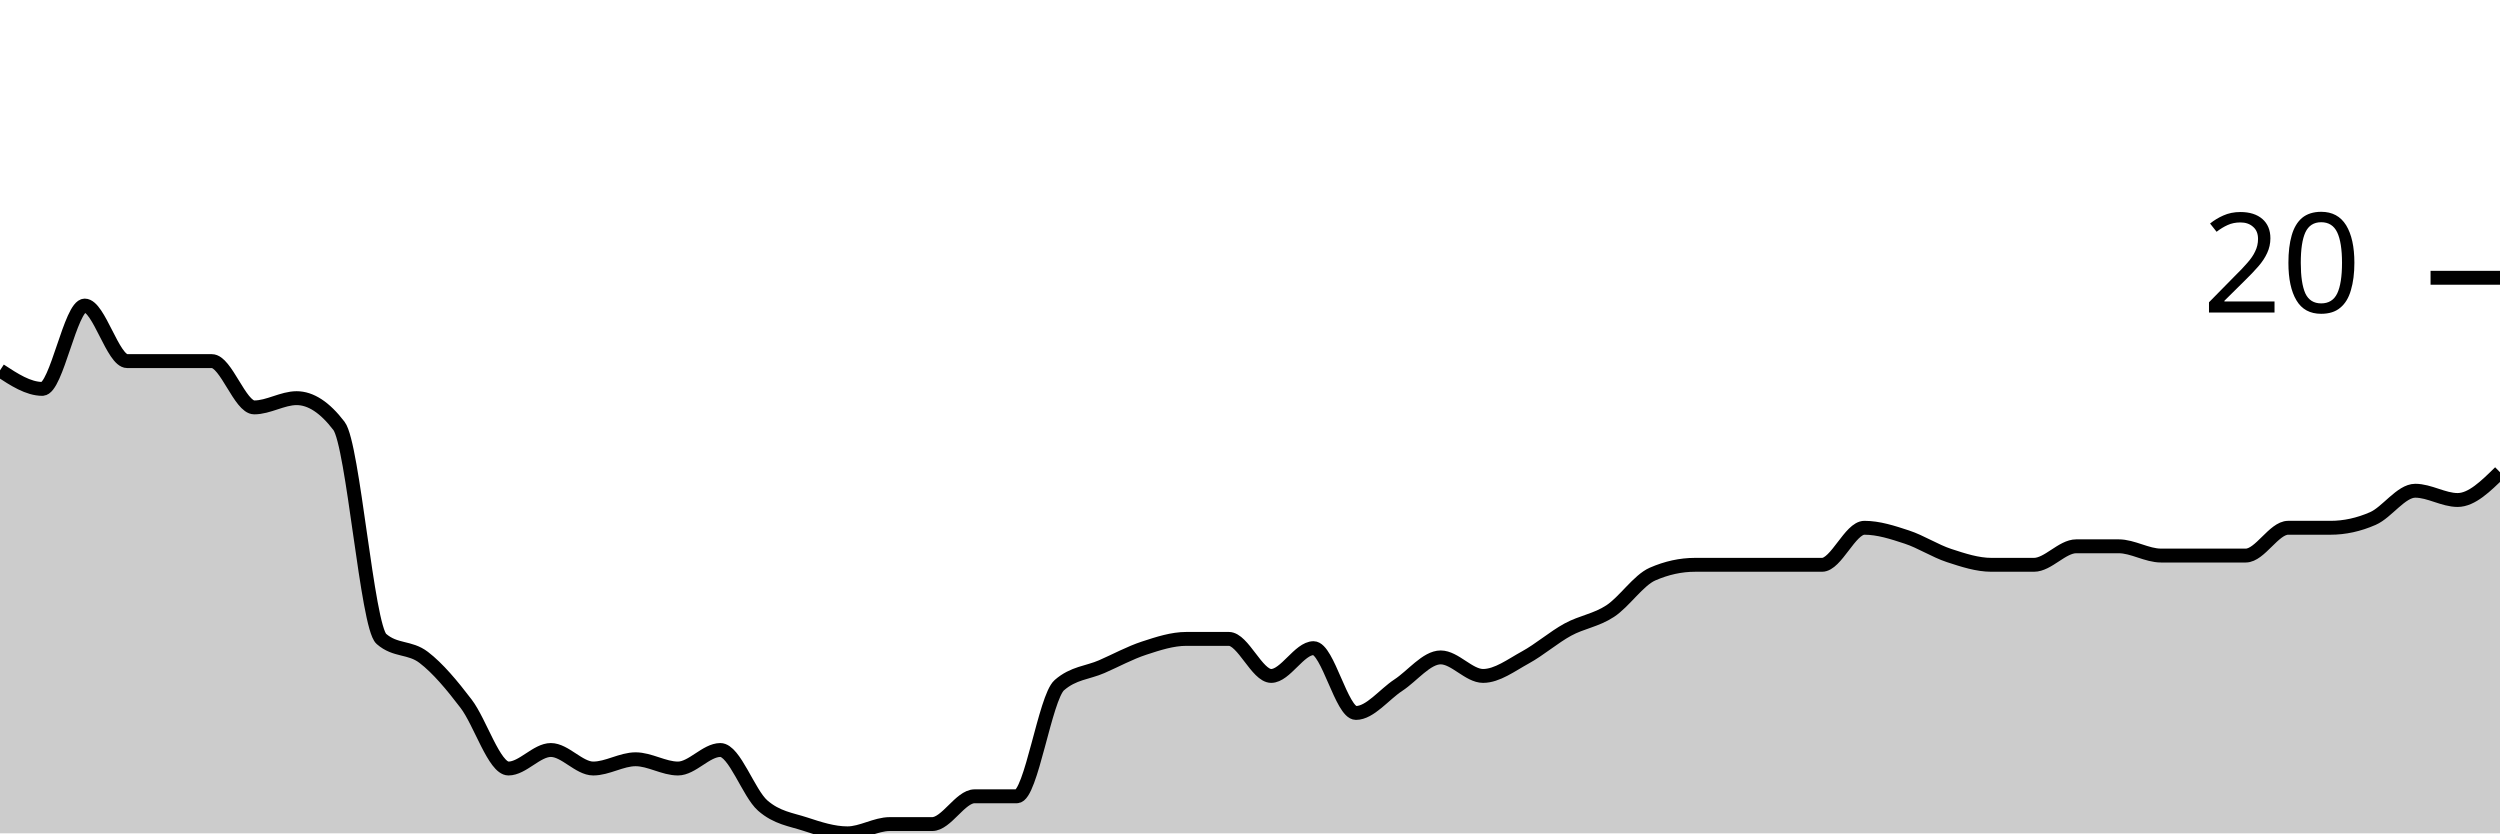
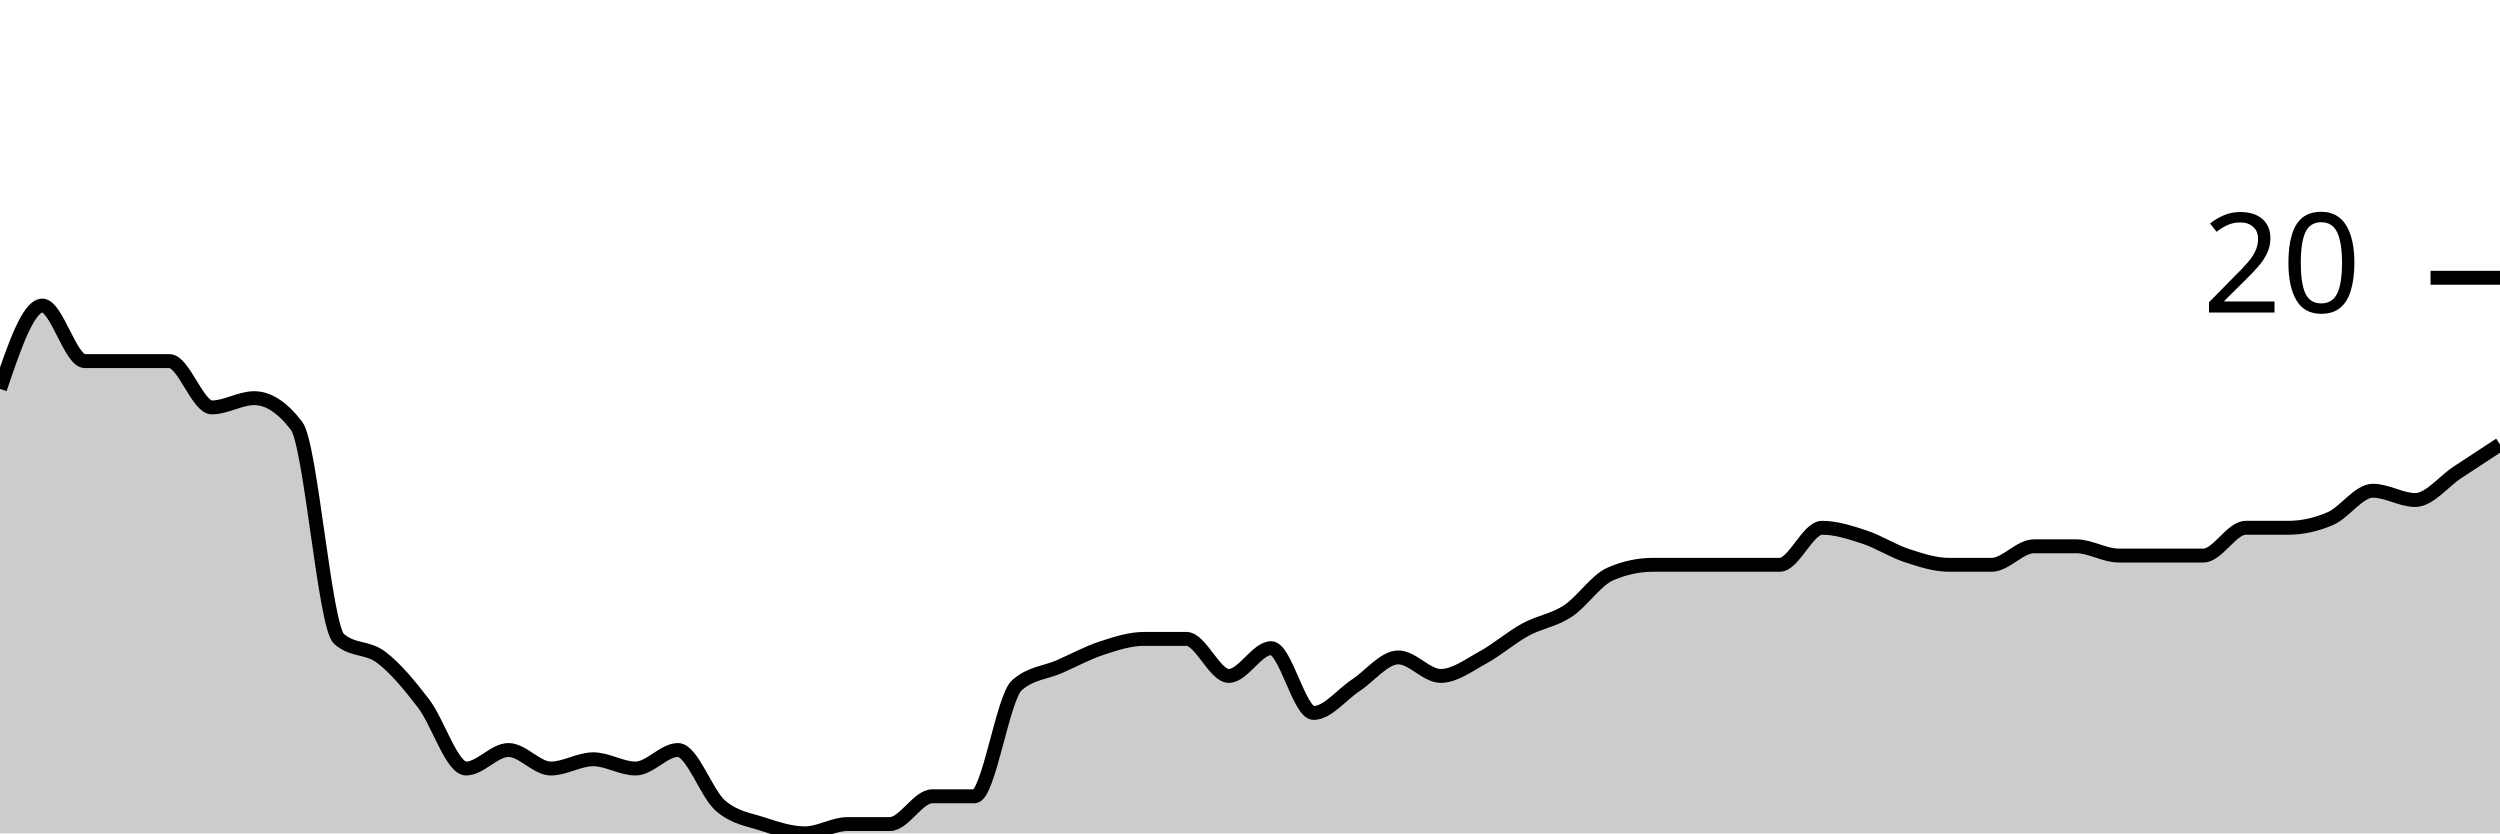
<svg xmlns="http://www.w3.org/2000/svg" viewBox="0 0 180 60">
  <g transform="translate(0,20)">
-     <path class="area" fill="rgba(0, 0, 0, 0.2)" d="M0,6.667C1.017,7.333,2.034,8,3.051,8C4.068,8,5.085,2,6.102,2C7.119,2,8.136,6,9.153,6C10.169,6,11.186,6,12.203,6C13.22,6,14.237,6,15.254,6C16.271,6,17.288,9.333,18.305,9.333C19.322,9.333,20.339,8.667,21.356,8.667C22.373,8.667,23.39,9.333,24.407,10.667C25.424,12,26.441,25.111,27.458,26C28.475,26.889,29.492,26.556,30.508,27.333C31.525,28.111,32.542,29.333,33.559,30.667C34.576,32,35.593,35.333,36.61,35.333C37.627,35.333,38.644,34,39.661,34C40.678,34,41.695,35.333,42.712,35.333C43.729,35.333,44.746,34.667,45.763,34.667C46.78,34.667,47.797,35.333,48.814,35.333C49.831,35.333,50.847,34,51.864,34C52.881,34,53.898,37.111,54.915,38C55.932,38.889,56.949,39,57.966,39.333C58.983,39.667,60,40,61.017,40C62.034,40,63.051,39.333,64.068,39.333C65.085,39.333,66.102,39.333,67.119,39.333C68.136,39.333,69.153,37.333,70.169,37.333C71.186,37.333,72.203,37.333,73.22,37.333C74.237,37.333,75.254,30.222,76.271,29.333C77.288,28.444,78.305,28.444,79.322,28C80.339,27.556,81.356,27,82.373,26.667C83.39,26.333,84.407,26,85.424,26C86.441,26,87.458,26,88.475,26C89.492,26,90.508,28.667,91.525,28.667C92.542,28.667,93.559,26.667,94.576,26.667C95.593,26.667,96.61,31.333,97.627,31.333C98.644,31.333,99.661,30,100.678,29.333C101.695,28.667,102.712,27.333,103.729,27.333C104.746,27.333,105.763,28.667,106.78,28.667C107.797,28.667,108.814,27.889,109.831,27.333C110.847,26.778,111.864,25.889,112.881,25.333C113.898,24.778,114.915,24.667,115.932,24C116.949,23.333,117.966,21.778,118.983,21.333C120,20.889,121.017,20.667,122.034,20.667C123.051,20.667,124.068,20.667,125.085,20.667C126.102,20.667,127.119,20.667,128.136,20.667C129.153,20.667,130.169,20.667,131.186,20.667C132.203,20.667,133.22,18,134.237,18C135.254,18,136.271,18.333,137.288,18.667C138.305,19,139.322,19.667,140.339,20C141.356,20.333,142.373,20.667,143.39,20.667C144.407,20.667,145.424,20.667,146.441,20.667C147.458,20.667,148.475,19.333,149.492,19.333C150.508,19.333,151.525,19.333,152.542,19.333C153.559,19.333,154.576,20,155.593,20C156.61,20,157.627,20,158.644,20C159.661,20,160.678,20,161.695,20C162.712,20,163.729,18,164.746,18C165.763,18,166.78,18,167.797,18C168.814,18,169.831,17.778,170.847,17.333C171.864,16.889,172.881,15.333,173.898,15.333C174.915,15.333,175.932,16,176.949,16C177.966,16,178.983,15,180,14L180,40C178.983,40,177.966,40,176.949,40C175.932,40,174.915,40,173.898,40C172.881,40,171.864,40,170.847,40C169.831,40,168.814,40,167.797,40C166.78,40,165.763,40,164.746,40C163.729,40,162.712,40,161.695,40C160.678,40,159.661,40,158.644,40C157.627,40,156.61,40,155.593,40C154.576,40,153.559,40,152.542,40C151.525,40,150.508,40,149.492,40C148.475,40,147.458,40,146.441,40C145.424,40,144.407,40,143.39,40C142.373,40,141.356,40,140.339,40C139.322,40,138.305,40,137.288,40C136.271,40,135.254,40,134.237,40C133.22,40,132.203,40,131.186,40C130.169,40,129.153,40,128.136,40C127.119,40,126.102,40,125.085,40C124.068,40,123.051,40,122.034,40C121.017,40,120,40,118.983,40C117.966,40,116.949,40,115.932,40C114.915,40,113.898,40,112.881,40C111.864,40,110.847,40,109.831,40C108.814,40,107.797,40,106.78,40C105.763,40,104.746,40,103.729,40C102.712,40,101.695,40,100.678,40C99.661,40,98.644,40,97.627,40C96.61,40,95.593,40,94.576,40C93.559,40,92.542,40,91.525,40C90.508,40,89.492,40,88.475,40C87.458,40,86.441,40,85.424,40C84.407,40,83.39,40,82.373,40C81.356,40,80.339,40,79.322,40C78.305,40,77.288,40,76.271,40C75.254,40,74.237,40,73.22,40C72.203,40,71.186,40,70.169,40C69.153,40,68.136,40,67.119,40C66.102,40,65.085,40,64.068,40C63.051,40,62.034,40,61.017,40C60,40,58.983,40,57.966,40C56.949,40,55.932,40,54.915,40C53.898,40,52.881,40,51.864,40C50.847,40,49.831,40,48.814,40C47.797,40,46.78,40,45.763,40C44.746,40,43.729,40,42.712,40C41.695,40,40.678,40,39.661,40C38.644,40,37.627,40,36.61,40C35.593,40,34.576,40,33.559,40C32.542,40,31.525,40,30.508,40C29.492,40,28.475,40,27.458,40C26.441,40,25.424,40,24.407,40C23.39,40,22.373,40,21.356,40C20.339,40,19.322,40,18.305,40C17.288,40,16.271,40,15.254,40C14.237,40,13.22,40,12.203,40C11.186,40,10.169,40,9.153,40C8.136,40,7.119,40,6.102,40C5.085,40,4.068,40,3.051,40C2.034,40,1.017,40,0,40Z" />
-     <path class="line" stroke="black" fill="none" d="M0,6.667C1.017,7.333,2.034,8,3.051,8C4.068,8,5.085,2,6.102,2C7.119,2,8.136,6,9.153,6C10.169,6,11.186,6,12.203,6C13.22,6,14.237,6,15.254,6C16.271,6,17.288,9.333,18.305,9.333C19.322,9.333,20.339,8.667,21.356,8.667C22.373,8.667,23.39,9.333,24.407,10.667C25.424,12,26.441,25.111,27.458,26C28.475,26.889,29.492,26.556,30.508,27.333C31.525,28.111,32.542,29.333,33.559,30.667C34.576,32,35.593,35.333,36.61,35.333C37.627,35.333,38.644,34,39.661,34C40.678,34,41.695,35.333,42.712,35.333C43.729,35.333,44.746,34.667,45.763,34.667C46.78,34.667,47.797,35.333,48.814,35.333C49.831,35.333,50.847,34,51.864,34C52.881,34,53.898,37.111,54.915,38C55.932,38.889,56.949,39,57.966,39.333C58.983,39.667,60,40,61.017,40C62.034,40,63.051,39.333,64.068,39.333C65.085,39.333,66.102,39.333,67.119,39.333C68.136,39.333,69.153,37.333,70.169,37.333C71.186,37.333,72.203,37.333,73.22,37.333C74.237,37.333,75.254,30.222,76.271,29.333C77.288,28.444,78.305,28.444,79.322,28C80.339,27.556,81.356,27,82.373,26.667C83.39,26.333,84.407,26,85.424,26C86.441,26,87.458,26,88.475,26C89.492,26,90.508,28.667,91.525,28.667C92.542,28.667,93.559,26.667,94.576,26.667C95.593,26.667,96.61,31.333,97.627,31.333C98.644,31.333,99.661,30,100.678,29.333C101.695,28.667,102.712,27.333,103.729,27.333C104.746,27.333,105.763,28.667,106.78,28.667C107.797,28.667,108.814,27.889,109.831,27.333C110.847,26.778,111.864,25.889,112.881,25.333C113.898,24.778,114.915,24.667,115.932,24C116.949,23.333,117.966,21.778,118.983,21.333C120,20.889,121.017,20.667,122.034,20.667C123.051,20.667,124.068,20.667,125.085,20.667C126.102,20.667,127.119,20.667,128.136,20.667C129.153,20.667,130.169,20.667,131.186,20.667C132.203,20.667,133.22,18,134.237,18C135.254,18,136.271,18.333,137.288,18.667C138.305,19,139.322,19.667,140.339,20C141.356,20.333,142.373,20.667,143.39,20.667C144.407,20.667,145.424,20.667,146.441,20.667C147.458,20.667,148.475,19.333,149.492,19.333C150.508,19.333,151.525,19.333,152.542,19.333C153.559,19.333,154.576,20,155.593,20C156.61,20,157.627,20,158.644,20C159.661,20,160.678,20,161.695,20C162.712,20,163.729,18,164.746,18C165.763,18,166.78,18,167.797,18C168.814,18,169.831,17.778,170.847,17.333C171.864,16.889,172.881,15.333,173.898,15.333C174.915,15.333,175.932,16,176.949,16C177.966,16,178.983,15,180,14" />
+     <path class="area" fill="rgba(0, 0, 0, 0.2)" d="M0,8C1.017,5,2.034,2,3.051,2C4.068,2,5.085,6,6.102,6C7.119,6,8.136,6,9.153,6C10.169,6,11.186,6,12.203,6C13.22,6,14.237,9.333,15.254,9.333C16.271,9.333,17.288,8.667,18.305,8.667C19.322,8.667,20.339,9.333,21.356,10.667C22.373,12,23.39,25.111,24.407,26C25.424,26.889,26.441,26.556,27.458,27.333C28.475,28.111,29.492,29.333,30.508,30.667C31.525,32,32.542,35.333,33.559,35.333C34.576,35.333,35.593,34,36.61,34C37.627,34,38.644,35.333,39.661,35.333C40.678,35.333,41.695,34.667,42.712,34.667C43.729,34.667,44.746,35.333,45.763,35.333C46.78,35.333,47.797,34,48.814,34C49.831,34,50.847,37.111,51.864,38C52.881,38.889,53.898,39,54.915,39.333C55.932,39.667,56.949,40,57.966,40C58.983,40,60,39.333,61.017,39.333C62.034,39.333,63.051,39.333,64.068,39.333C65.085,39.333,66.102,37.333,67.119,37.333C68.136,37.333,69.153,37.333,70.169,37.333C71.186,37.333,72.203,30.222,73.22,29.333C74.237,28.444,75.254,28.444,76.271,28C77.288,27.556,78.305,27,79.322,26.667C80.339,26.333,81.356,26,82.373,26C83.39,26,84.407,26,85.424,26C86.441,26,87.458,28.667,88.475,28.667C89.492,28.667,90.508,26.667,91.525,26.667C92.542,26.667,93.559,31.333,94.576,31.333C95.593,31.333,96.61,30,97.627,29.333C98.644,28.667,99.661,27.333,100.678,27.333C101.695,27.333,102.712,28.667,103.729,28.667C104.746,28.667,105.763,27.889,106.78,27.333C107.797,26.778,108.814,25.889,109.831,25.333C110.847,24.778,111.864,24.667,112.881,24C113.898,23.333,114.915,21.778,115.932,21.333C116.949,20.889,117.966,20.667,118.983,20.667C120,20.667,121.017,20.667,122.034,20.667C123.051,20.667,124.068,20.667,125.085,20.667C126.102,20.667,127.119,20.667,128.136,20.667C129.153,20.667,130.169,18,131.186,18C132.203,18,133.22,18.333,134.237,18.667C135.254,19,136.271,19.667,137.288,20C138.305,20.333,139.322,20.667,140.339,20.667C141.356,20.667,142.373,20.667,143.39,20.667C144.407,20.667,145.424,19.333,146.441,19.333C147.458,19.333,148.475,19.333,149.492,19.333C150.508,19.333,151.525,20,152.542,20C153.559,20,154.576,20,155.593,20C156.61,20,157.627,20,158.644,20C159.661,20,160.678,18,161.695,18C162.712,18,163.729,18,164.746,18C165.763,18,166.78,17.778,167.797,17.333C168.814,16.889,169.831,15.333,170.847,15.333C171.864,15.333,172.881,16,173.898,16C174.915,16,175.932,14.667,176.949,14C177.966,13.333,178.983,12.667,180,12L180,40C178.983,40,177.966,40,176.949,40C175.932,40,174.915,40,173.898,40C172.881,40,171.864,40,170.847,40C169.831,40,168.814,40,167.797,40C166.78,40,165.763,40,164.746,40C163.729,40,162.712,40,161.695,40C160.678,40,159.661,40,158.644,40C157.627,40,156.61,40,155.593,40C154.576,40,153.559,40,152.542,40C151.525,40,150.508,40,149.492,40C148.475,40,147.458,40,146.441,40C145.424,40,144.407,40,143.39,40C142.373,40,141.356,40,140.339,40C139.322,40,138.305,40,137.288,40C136.271,40,135.254,40,134.237,40C133.22,40,132.203,40,131.186,40C130.169,40,129.153,40,128.136,40C127.119,40,126.102,40,125.085,40C124.068,40,123.051,40,122.034,40C121.017,40,120,40,118.983,40C117.966,40,116.949,40,115.932,40C114.915,40,113.898,40,112.881,40C111.864,40,110.847,40,109.831,40C108.814,40,107.797,40,106.78,40C105.763,40,104.746,40,103.729,40C102.712,40,101.695,40,100.678,40C99.661,40,98.644,40,97.627,40C96.61,40,95.593,40,94.576,40C93.559,40,92.542,40,91.525,40C90.508,40,89.492,40,88.475,40C87.458,40,86.441,40,85.424,40C84.407,40,83.39,40,82.373,40C81.356,40,80.339,40,79.322,40C78.305,40,77.288,40,76.271,40C75.254,40,74.237,40,73.22,40C72.203,40,71.186,40,70.169,40C69.153,40,68.136,40,67.119,40C66.102,40,65.085,40,64.068,40C63.051,40,62.034,40,61.017,40C60,40,58.983,40,57.966,40C56.949,40,55.932,40,54.915,40C53.898,40,52.881,40,51.864,40C50.847,40,49.831,40,48.814,40C47.797,40,46.78,40,45.763,40C44.746,40,43.729,40,42.712,40C41.695,40,40.678,40,39.661,40C38.644,40,37.627,40,36.61,40C35.593,40,34.576,40,33.559,40C32.542,40,31.525,40,30.508,40C29.492,40,28.475,40,27.458,40C26.441,40,25.424,40,24.407,40C23.39,40,22.373,40,21.356,40C20.339,40,19.322,40,18.305,40C17.288,40,16.271,40,15.254,40C14.237,40,13.22,40,12.203,40C11.186,40,10.169,40,9.153,40C8.136,40,7.119,40,6.102,40C5.085,40,4.068,40,3.051,40C2.034,40,1.017,40,0,40Z" />
+     <path class="line" stroke="black" fill="none" d="M0,8C1.017,5,2.034,2,3.051,2C4.068,2,5.085,6,6.102,6C7.119,6,8.136,6,9.153,6C10.169,6,11.186,6,12.203,6C13.22,6,14.237,9.333,15.254,9.333C16.271,9.333,17.288,8.667,18.305,8.667C19.322,8.667,20.339,9.333,21.356,10.667C22.373,12,23.39,25.111,24.407,26C25.424,26.889,26.441,26.556,27.458,27.333C28.475,28.111,29.492,29.333,30.508,30.667C31.525,32,32.542,35.333,33.559,35.333C34.576,35.333,35.593,34,36.61,34C37.627,34,38.644,35.333,39.661,35.333C40.678,35.333,41.695,34.667,42.712,34.667C43.729,34.667,44.746,35.333,45.763,35.333C46.78,35.333,47.797,34,48.814,34C49.831,34,50.847,37.111,51.864,38C52.881,38.889,53.898,39,54.915,39.333C55.932,39.667,56.949,40,57.966,40C58.983,40,60,39.333,61.017,39.333C62.034,39.333,63.051,39.333,64.068,39.333C65.085,39.333,66.102,37.333,67.119,37.333C68.136,37.333,69.153,37.333,70.169,37.333C71.186,37.333,72.203,30.222,73.22,29.333C74.237,28.444,75.254,28.444,76.271,28C77.288,27.556,78.305,27,79.322,26.667C80.339,26.333,81.356,26,82.373,26C83.39,26,84.407,26,85.424,26C86.441,26,87.458,28.667,88.475,28.667C89.492,28.667,90.508,26.667,91.525,26.667C92.542,26.667,93.559,31.333,94.576,31.333C95.593,31.333,96.61,30,97.627,29.333C98.644,28.667,99.661,27.333,100.678,27.333C101.695,27.333,102.712,28.667,103.729,28.667C104.746,28.667,105.763,27.889,106.78,27.333C107.797,26.778,108.814,25.889,109.831,25.333C110.847,24.778,111.864,24.667,112.881,24C113.898,23.333,114.915,21.778,115.932,21.333C116.949,20.889,117.966,20.667,118.983,20.667C120,20.667,121.017,20.667,122.034,20.667C123.051,20.667,124.068,20.667,125.085,20.667C126.102,20.667,127.119,20.667,128.136,20.667C129.153,20.667,130.169,18,131.186,18C132.203,18,133.22,18.333,134.237,18.667C135.254,19,136.271,19.667,137.288,20C138.305,20.333,139.322,20.667,140.339,20.667C141.356,20.667,142.373,20.667,143.39,20.667C144.407,20.667,145.424,19.333,146.441,19.333C147.458,19.333,148.475,19.333,149.492,19.333C150.508,19.333,151.525,20,152.542,20C153.559,20,154.576,20,155.593,20C156.61,20,157.627,20,158.644,20C159.661,20,160.678,18,161.695,18C162.712,18,163.729,18,164.746,18C165.763,18,166.78,17.778,167.797,17.333C168.814,16.889,169.831,15.333,170.847,15.333C171.864,15.333,172.881,16,173.898,16C174.915,16,175.932,14.667,176.949,14C177.966,13.333,178.983,12.667,180,12" />
    <path class="axis-ceiling" stroke-width="1" stroke="black" fill="none" d="M175,0L180,0" />
    <text class="axis-ceiling-label" font-family="sans-serif" text-anchor="end" font-size="10px" x="170" y="2.5">20</text>
  </g>
</svg>
